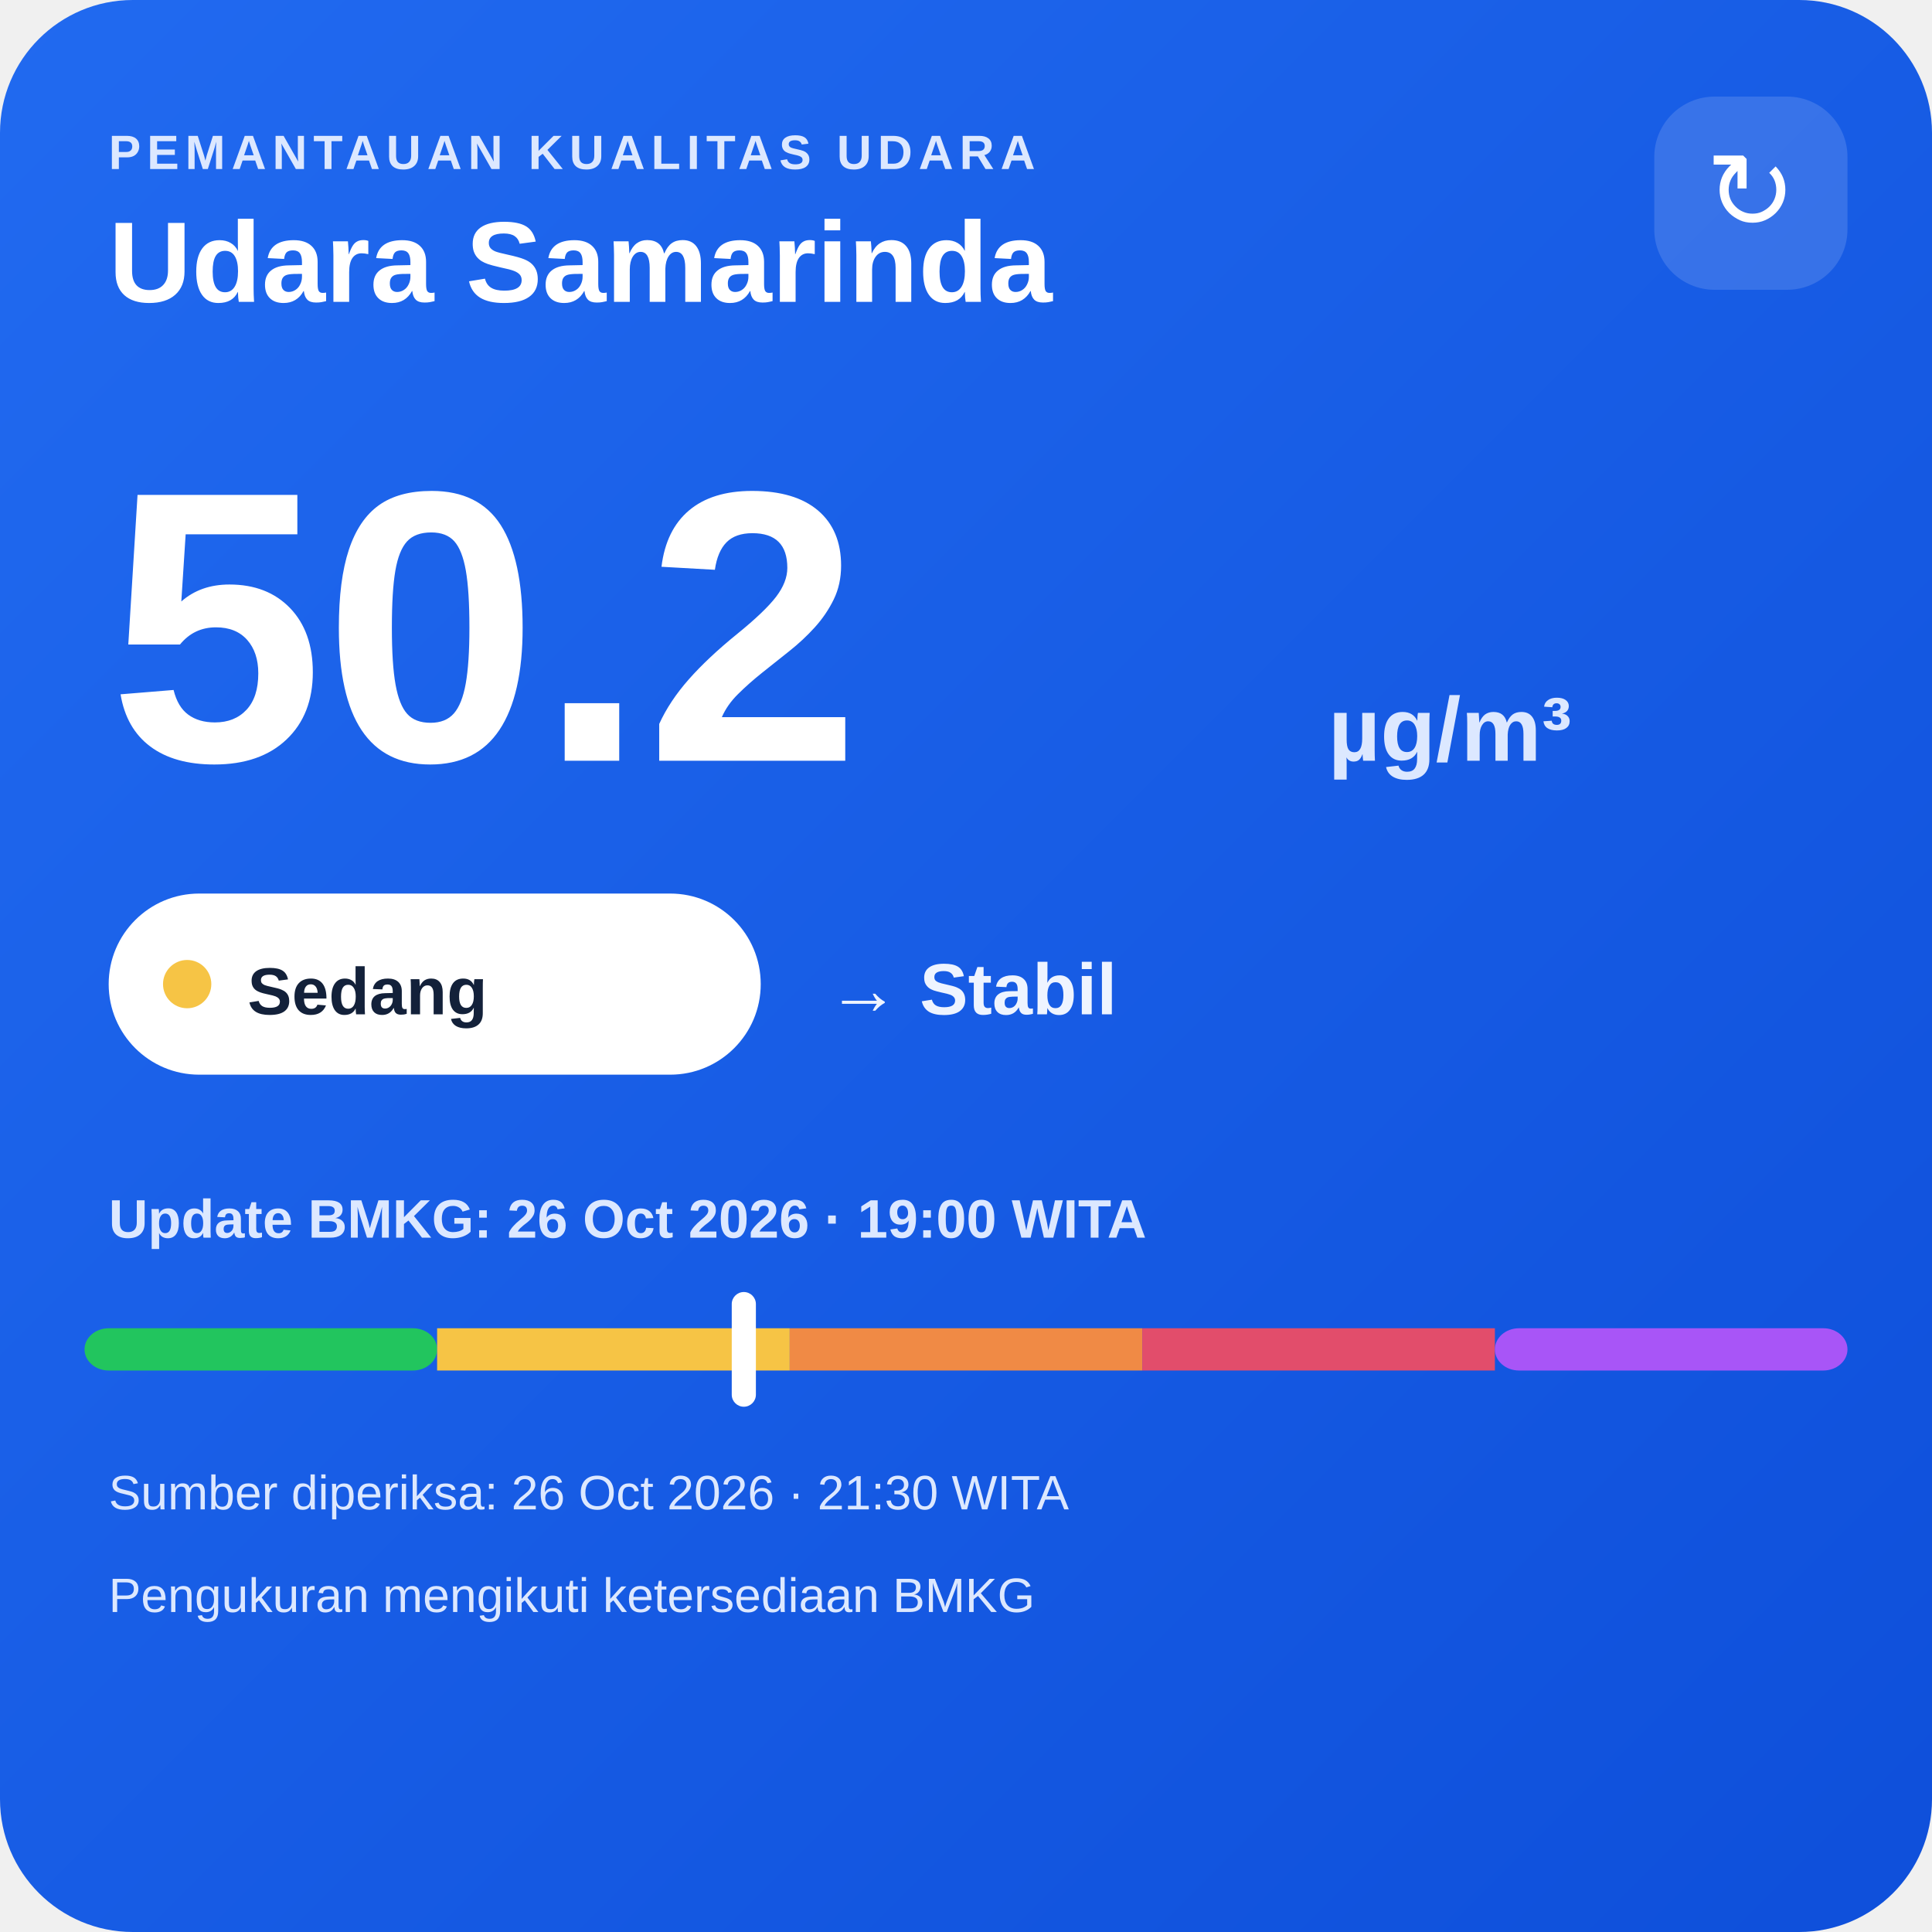
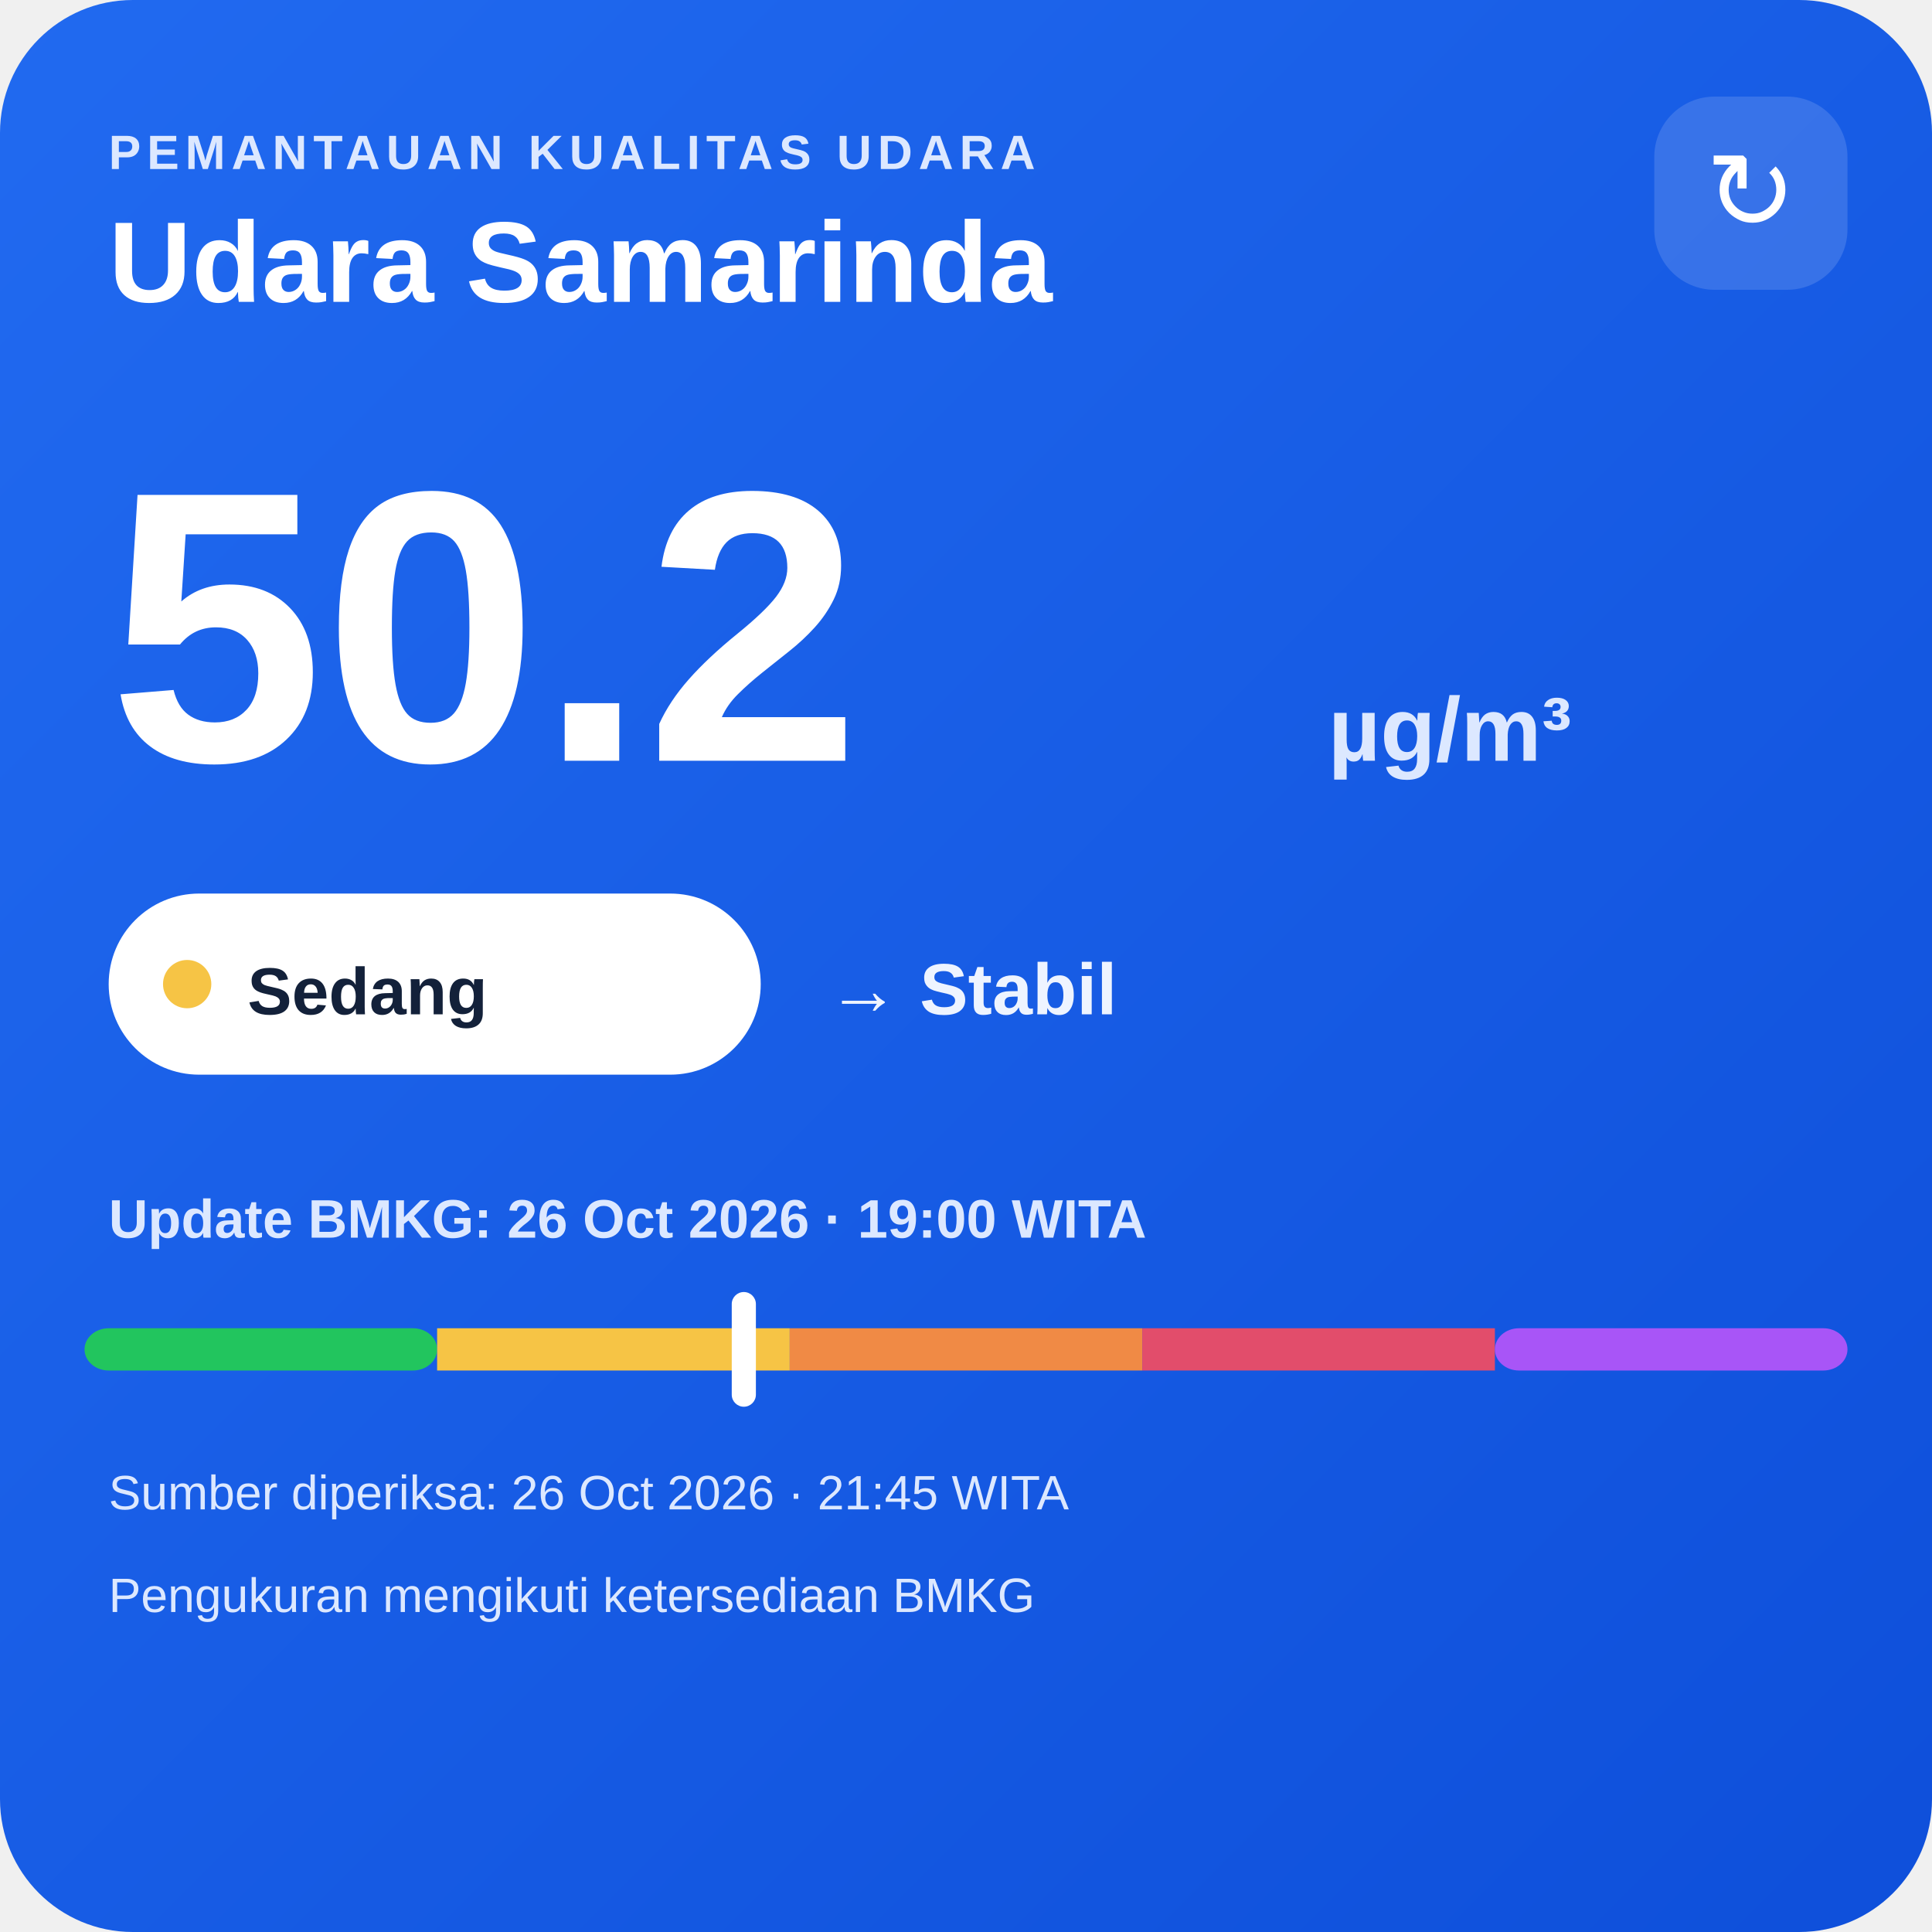
<svg xmlns="http://www.w3.org/2000/svg" width="320" height="320" viewBox="0 0 320 320">
  <defs>
    <linearGradient id="bg" x1="0" y1="0" x2="1" y2="1">
      <stop offset="0" stop-color="#216af0" />
      <stop offset="1" stop-color="#0e4fda" />
    </linearGradient>
  </defs>
  <rect width="320" height="320" rx="22" fill="url(#bg)" />
  <text x="18" y="28" fill="#dce8ff" font-family="Arial,sans-serif" font-size="8" font-weight="700" letter-spacing="1">PEMANTAUAN KUALITAS UDARA</text>
  <text x="18" y="50" fill="#ffffff" font-family="Arial,sans-serif" font-size="19" font-weight="700">Udara Samarinda</text>
  <rect x="274" y="16" width="32" height="32" rx="10" fill="#ffffff" fill-opacity=".14" />
  <text x="290" y="38" text-anchor="middle" fill="#ffffff" font-family="Arial,sans-serif" font-size="18">↻</text>
  <text x="18" y="126" fill="#ffffff" font-family="Arial,sans-serif" font-size="64" font-weight="800">50.2</text>
  <text x="220" y="126" fill="#dce8ff" font-family="Arial,sans-serif" font-size="15" font-weight="700">µg/m³</text>
  <rect x="18" y="148" width="108" height="30" rx="15" fill="#ffffff" />
  <circle cx="31" cy="163" r="4" fill="#f6c445" />
  <text x="41" y="168" fill="#13213a" font-family="Arial,sans-serif" font-size="11" font-weight="700">Sedang</text>
  <text x="137" y="168" fill="#eef4ff" font-family="Arial,sans-serif" font-size="12" font-weight="700">→ Stabil</text>
  <text x="18" y="205" fill="#dce8ff" font-family="Arial,sans-serif" font-size="9" font-weight="700">Update BMKG: 26 Oct 2026 · 19:00 WITA</text>
  <rect x="14" y="220" width="58.4" height="7" rx="4" fill="#22c55e" />
  <rect x="72.4" y="220" width="58.4" height="7" fill="#f6c445" />
  <rect x="130.8" y="220" width="58.4" height="7" fill="#f08a45" />
  <rect x="189.2" y="220" width="58.4" height="7" fill="#e24d6b" />
  <rect x="247.6" y="220" width="58.4" height="7" rx="4" fill="#a855f7" />
  <rect x="121.2" y="214" width="4" height="19" rx="2" fill="#ffffff" />
-   <text x="18" y="250" fill="#dce8ff" font-family="Arial,sans-serif" font-size="8">Sumber diperiksa: 26 Oct 2026 · 21:30 WITA</text>
+   <text x="18" y="250" fill="#dce8ff" font-family="Arial,sans-serif" font-size="8">Sumber diperiksa: 26 Oct 2026 · 21:45 WITA</text>
  <text x="18" y="267" fill="#dce8ff" font-family="Arial,sans-serif" font-size="8">Pengukuran mengikuti ketersediaan BMKG</text>
</svg>
